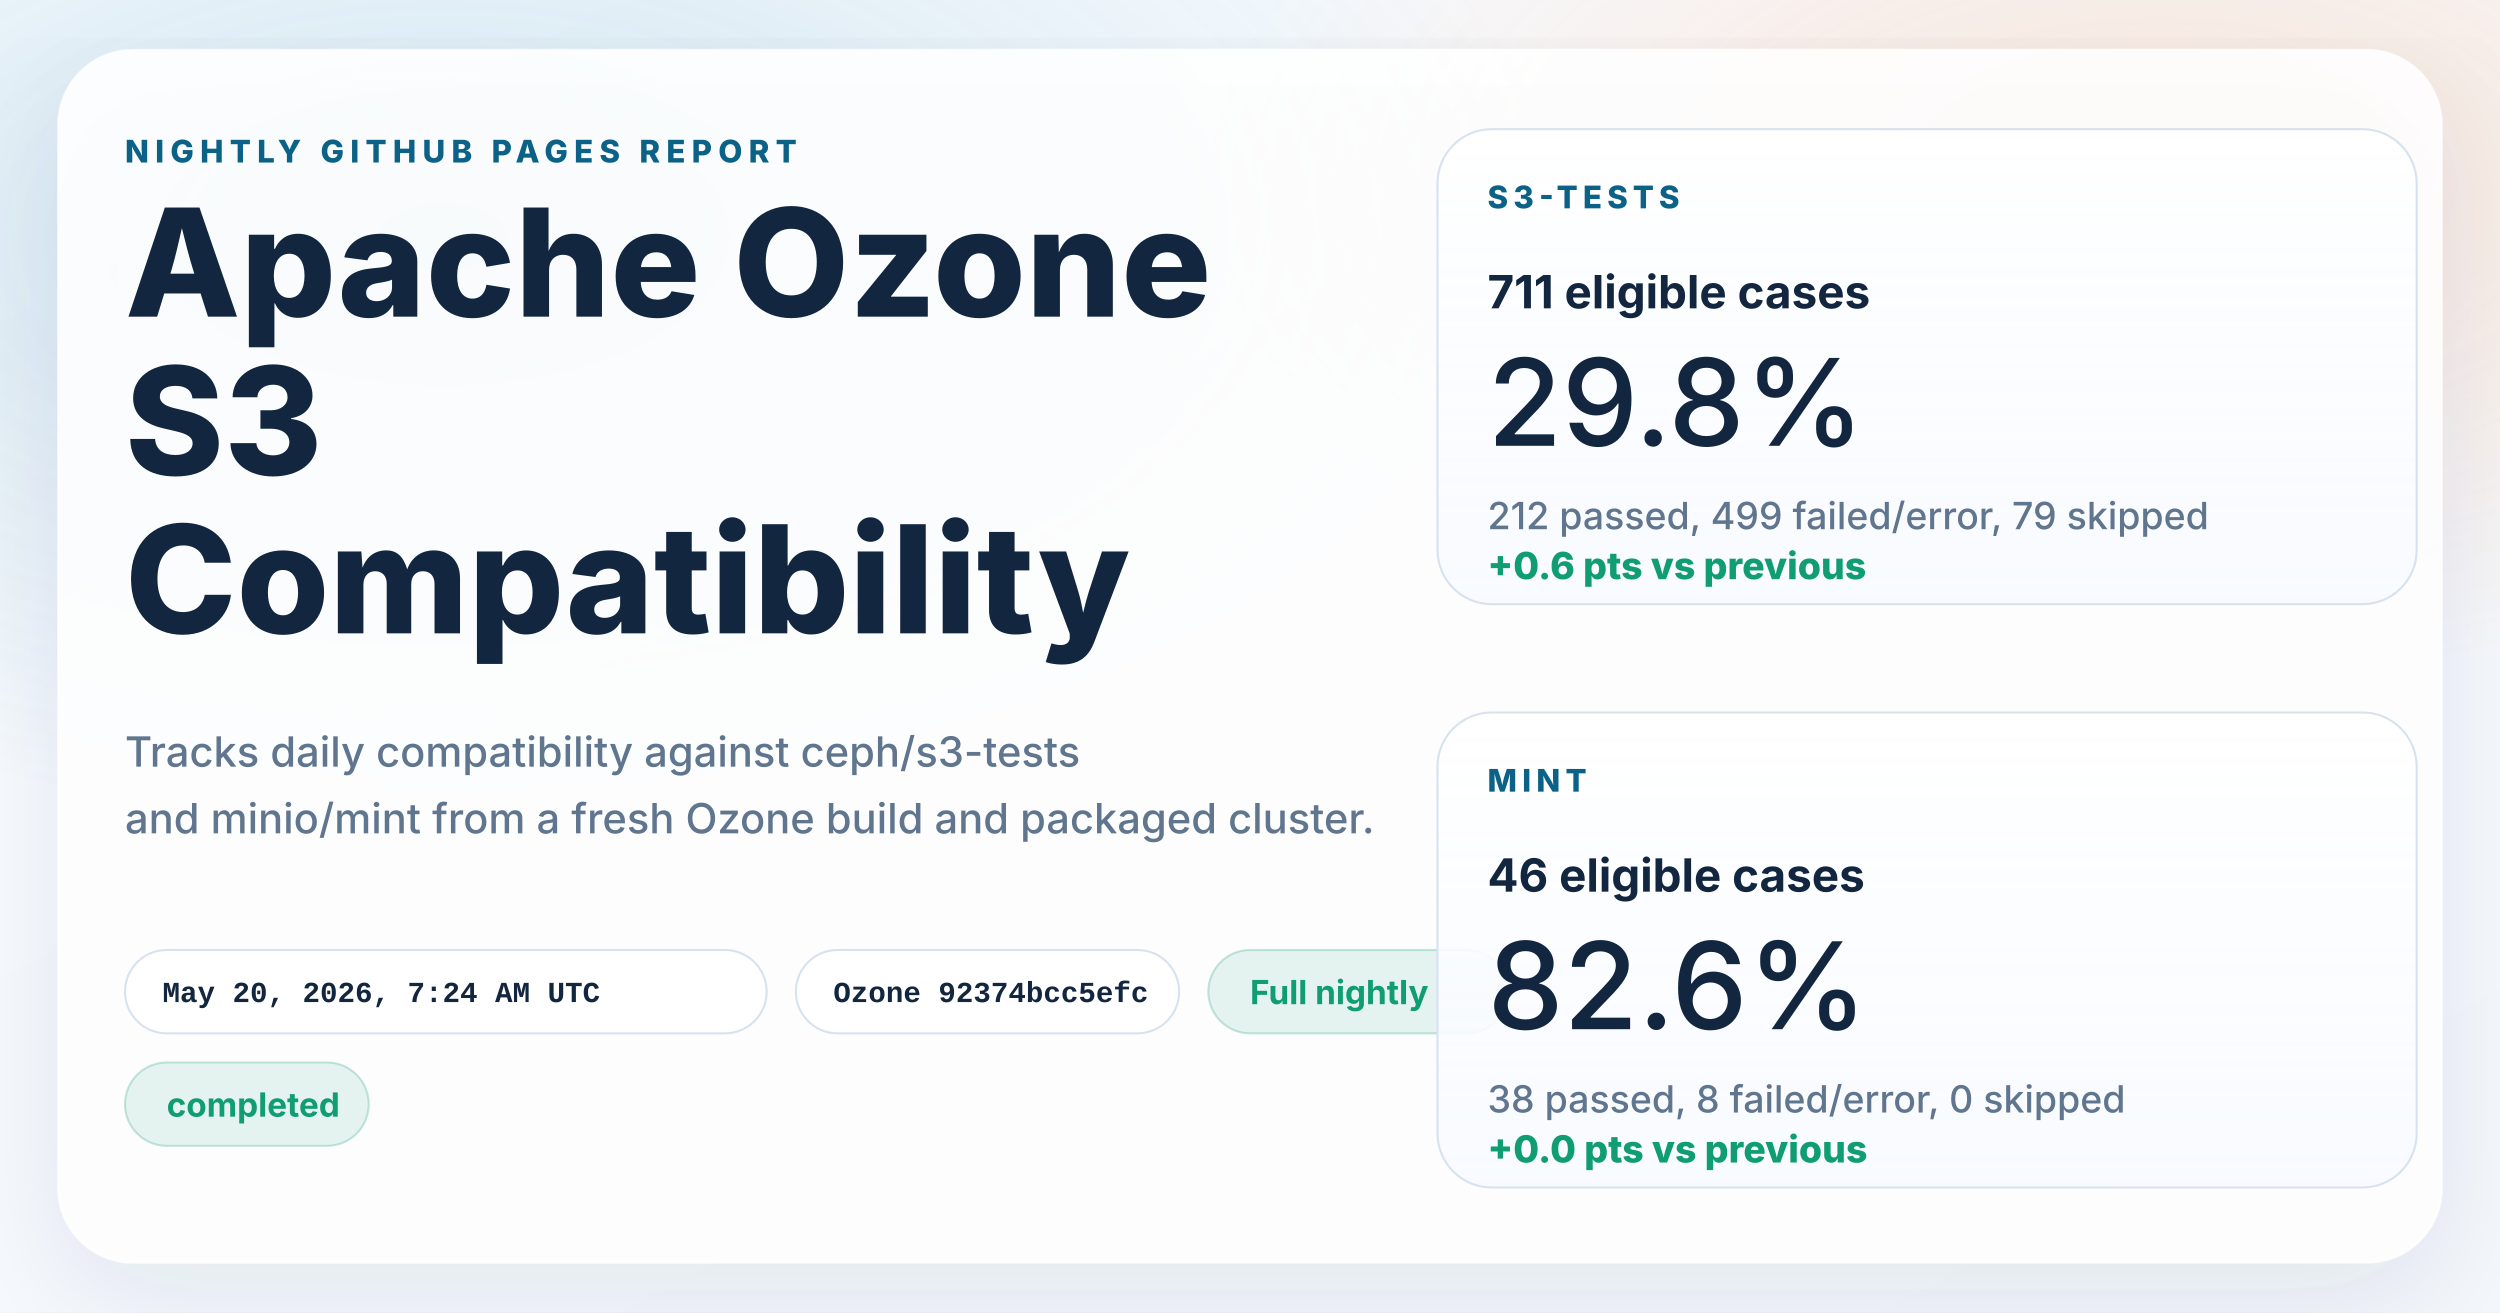
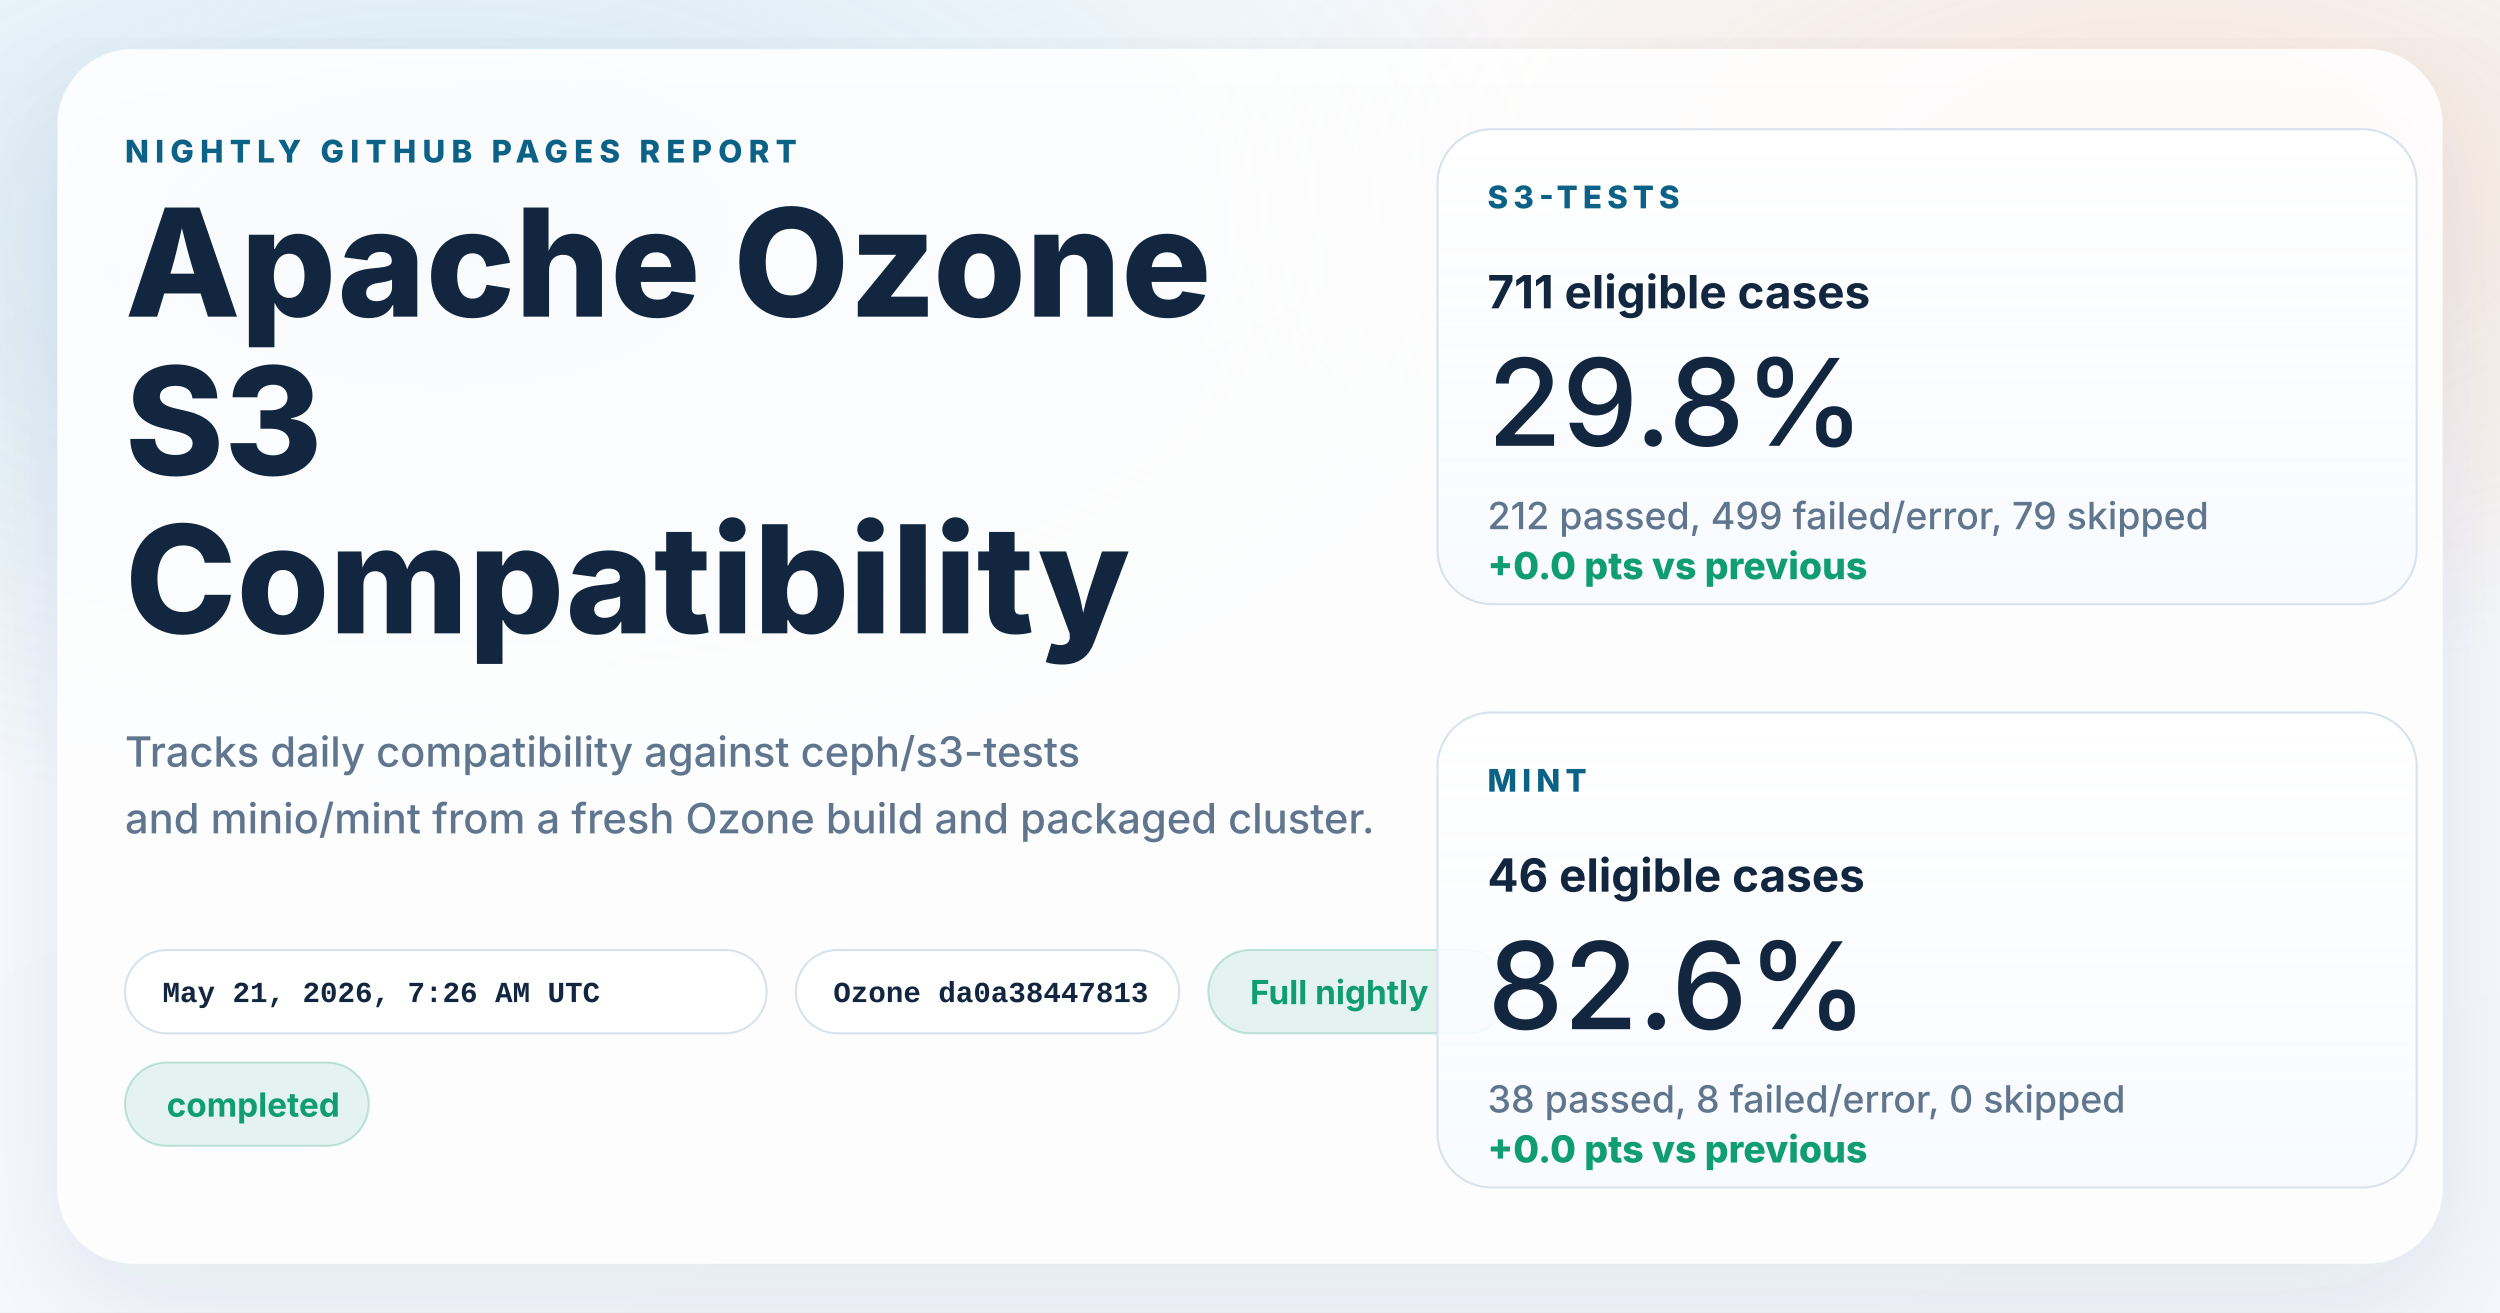
<svg xmlns="http://www.w3.org/2000/svg" width="1200" height="630" viewBox="0 0 1200 630" role="img" aria-labelledby="title desc">
  <defs>
    <linearGradient id="page" x1="0%" y1="0%" x2="100%" y2="100%">
      <stop offset="0%" stop-color="#f8fbff" />
      <stop offset="100%" stop-color="#f4f7fb" />
    </linearGradient>
    <radialGradient id="glowBlue" cx="18%" cy="18%" r="45%">
      <stop offset="0%" stop-color="#0d7fab" stop-opacity="0.16" />
      <stop offset="100%" stop-color="#0d7fab" stop-opacity="0" />
    </radialGradient>
    <radialGradient id="glowWarm" cx="86%" cy="14%" r="38%">
      <stop offset="0%" stop-color="#ff8a3d" stop-opacity="0.18" />
      <stop offset="100%" stop-color="#ff8a3d" stop-opacity="0" />
    </radialGradient>
    <linearGradient id="card" x1="0%" y1="0%" x2="0%" y2="100%">
      <stop offset="0%" stop-color="#ffffff" stop-opacity="0.96" />
      <stop offset="100%" stop-color="#f7faff" stop-opacity="0.88" />
    </linearGradient>
    <filter id="shadow" x="-10%" y="-10%" width="120%" height="120%">
      <feDropShadow dx="0" dy="18" stdDeviation="28" flood-color="#102d4c" flood-opacity="0.10" />
    </filter>
  </defs>
  <rect width="1200" height="630" fill="url(#page)" />
  <rect width="1200" height="630" fill="url(#glowBlue)" />
  <rect width="1200" height="630" fill="url(#glowWarm)" />
  <g filter="url(#shadow)">
    <rect x="28" y="24" width="1144" height="582" rx="36" fill="#ffffff" fill-opacity="0.86" stroke="#ffffff" stroke-opacity="0.75" />
  </g>
  <g font-family="system-ui, -apple-system, BlinkMacSystemFont, 'Segoe UI', sans-serif" fill="#12263f">
    <text x="60" y="78" font-size="15" font-weight="800" letter-spacing="3" fill="#0b6286">NIGHTLY GITHUB PAGES REPORT</text>
    <text x="60" y="152" font-size="72" font-weight="800">Apache Ozone</text>
    <text x="60" y="228" font-size="72" font-weight="800">S3</text>
    <text x="60" y="304" font-size="72" font-weight="800">Compatibility</text>
    <text x="60" y="368" font-size="20" font-weight="500" fill="#60758e">Tracks daily compatibility against ceph/s3-tests</text>
    <text x="60" y="400" font-size="20" font-weight="500" fill="#60758e">and minio/mint from a fresh Ozone build and packaged cluster.</text>
  </g>
  <g font-family="'SFMono-Regular', Consolas, 'Liberation Mono', monospace" font-size="14" font-weight="600">
    <g transform="translate(60 456)">
      <rect width="308" height="40" rx="20" fill="#ffffff" fill-opacity="0.94" stroke="#d7e2ee" />
-       <text x="18" y="25" fill="#12263f">May 20, 2026, 7:24 AM UTC</text>
+       <text x="18" y="25" fill="#12263f">May 21, 2026, 7:26 AM UTC</text>
    </g>
    <g transform="translate(382 456)">
      <rect width="184" height="40" rx="20" fill="#ffffff" fill-opacity="0.94" stroke="#d7e2ee" />
-       <text x="18" y="25" fill="#12263f">Ozone 92374bcc5efc</text>
+       <text x="18" y="25" fill="#12263f">Ozone da0a38447813</text>
    </g>
  </g>
  <g font-family="system-ui, -apple-system, BlinkMacSystemFont, 'Segoe UI', sans-serif" font-size="16" font-weight="700">
    <g transform="translate(580 456)">
      <rect width="144" height="40" rx="20" fill="#0f9d71" fill-opacity="0.10" stroke="#0f9d71" stroke-opacity="0.24" />
      <text x="20" y="26" fill="#0f9d71">Full nightly</text>
    </g>
    <g transform="translate(60 510)">
      <rect width="117" height="40" rx="20" fill="#0f9d71" fill-opacity="0.10" stroke="#0f9d71" stroke-opacity="0.24" />
      <text x="20" y="26" fill="#0f9d71">completed</text>
    </g>
  </g>
  <g font-family="system-ui, -apple-system, BlinkMacSystemFont, 'Segoe UI', sans-serif" fill="#12263f">
    <g transform="translate(690 62)">
      <rect width="470" height="228" rx="26" fill="url(#card)" stroke="#d7e2ee" />
      <text x="24" y="38" font-size="15" font-weight="800" letter-spacing="2.5" fill="#0b6286">S3-TESTS</text>
      <text x="24" y="86" font-size="22" font-weight="700">711 eligible cases</text>
      <text x="24" y="152" font-size="58" font-weight="500">29.8%</text>
      <text x="24" y="192" font-size="18" font-weight="500" fill="#60758e">212 passed, 499 failed/error, 79 skipped</text>
-       <text x="24" y="216" font-size="18" font-weight="800" fill="#0f9d71">+0.6 pts vs previous</text>
+       <text x="24" y="216" font-size="18" font-weight="800" fill="#0f9d71">+0.0 pts vs previous</text>
    </g>
    <g transform="translate(690 342)">
      <rect width="470" height="228" rx="26" fill="url(#card)" stroke="#d7e2ee" />
      <text x="24" y="38" font-size="15" font-weight="800" letter-spacing="2.5" fill="#0b6286">MINT</text>
      <text x="24" y="86" font-size="22" font-weight="700">46 eligible cases</text>
      <text x="24" y="152" font-size="58" font-weight="500">82.6%</text>
      <text x="24" y="192" font-size="18" font-weight="500" fill="#60758e">38 passed, 8 failed/error, 0 skipped</text>
      <text x="24" y="216" font-size="18" font-weight="800" fill="#0f9d71">+0.0 pts vs previous</text>
    </g>
  </g>
</svg>
